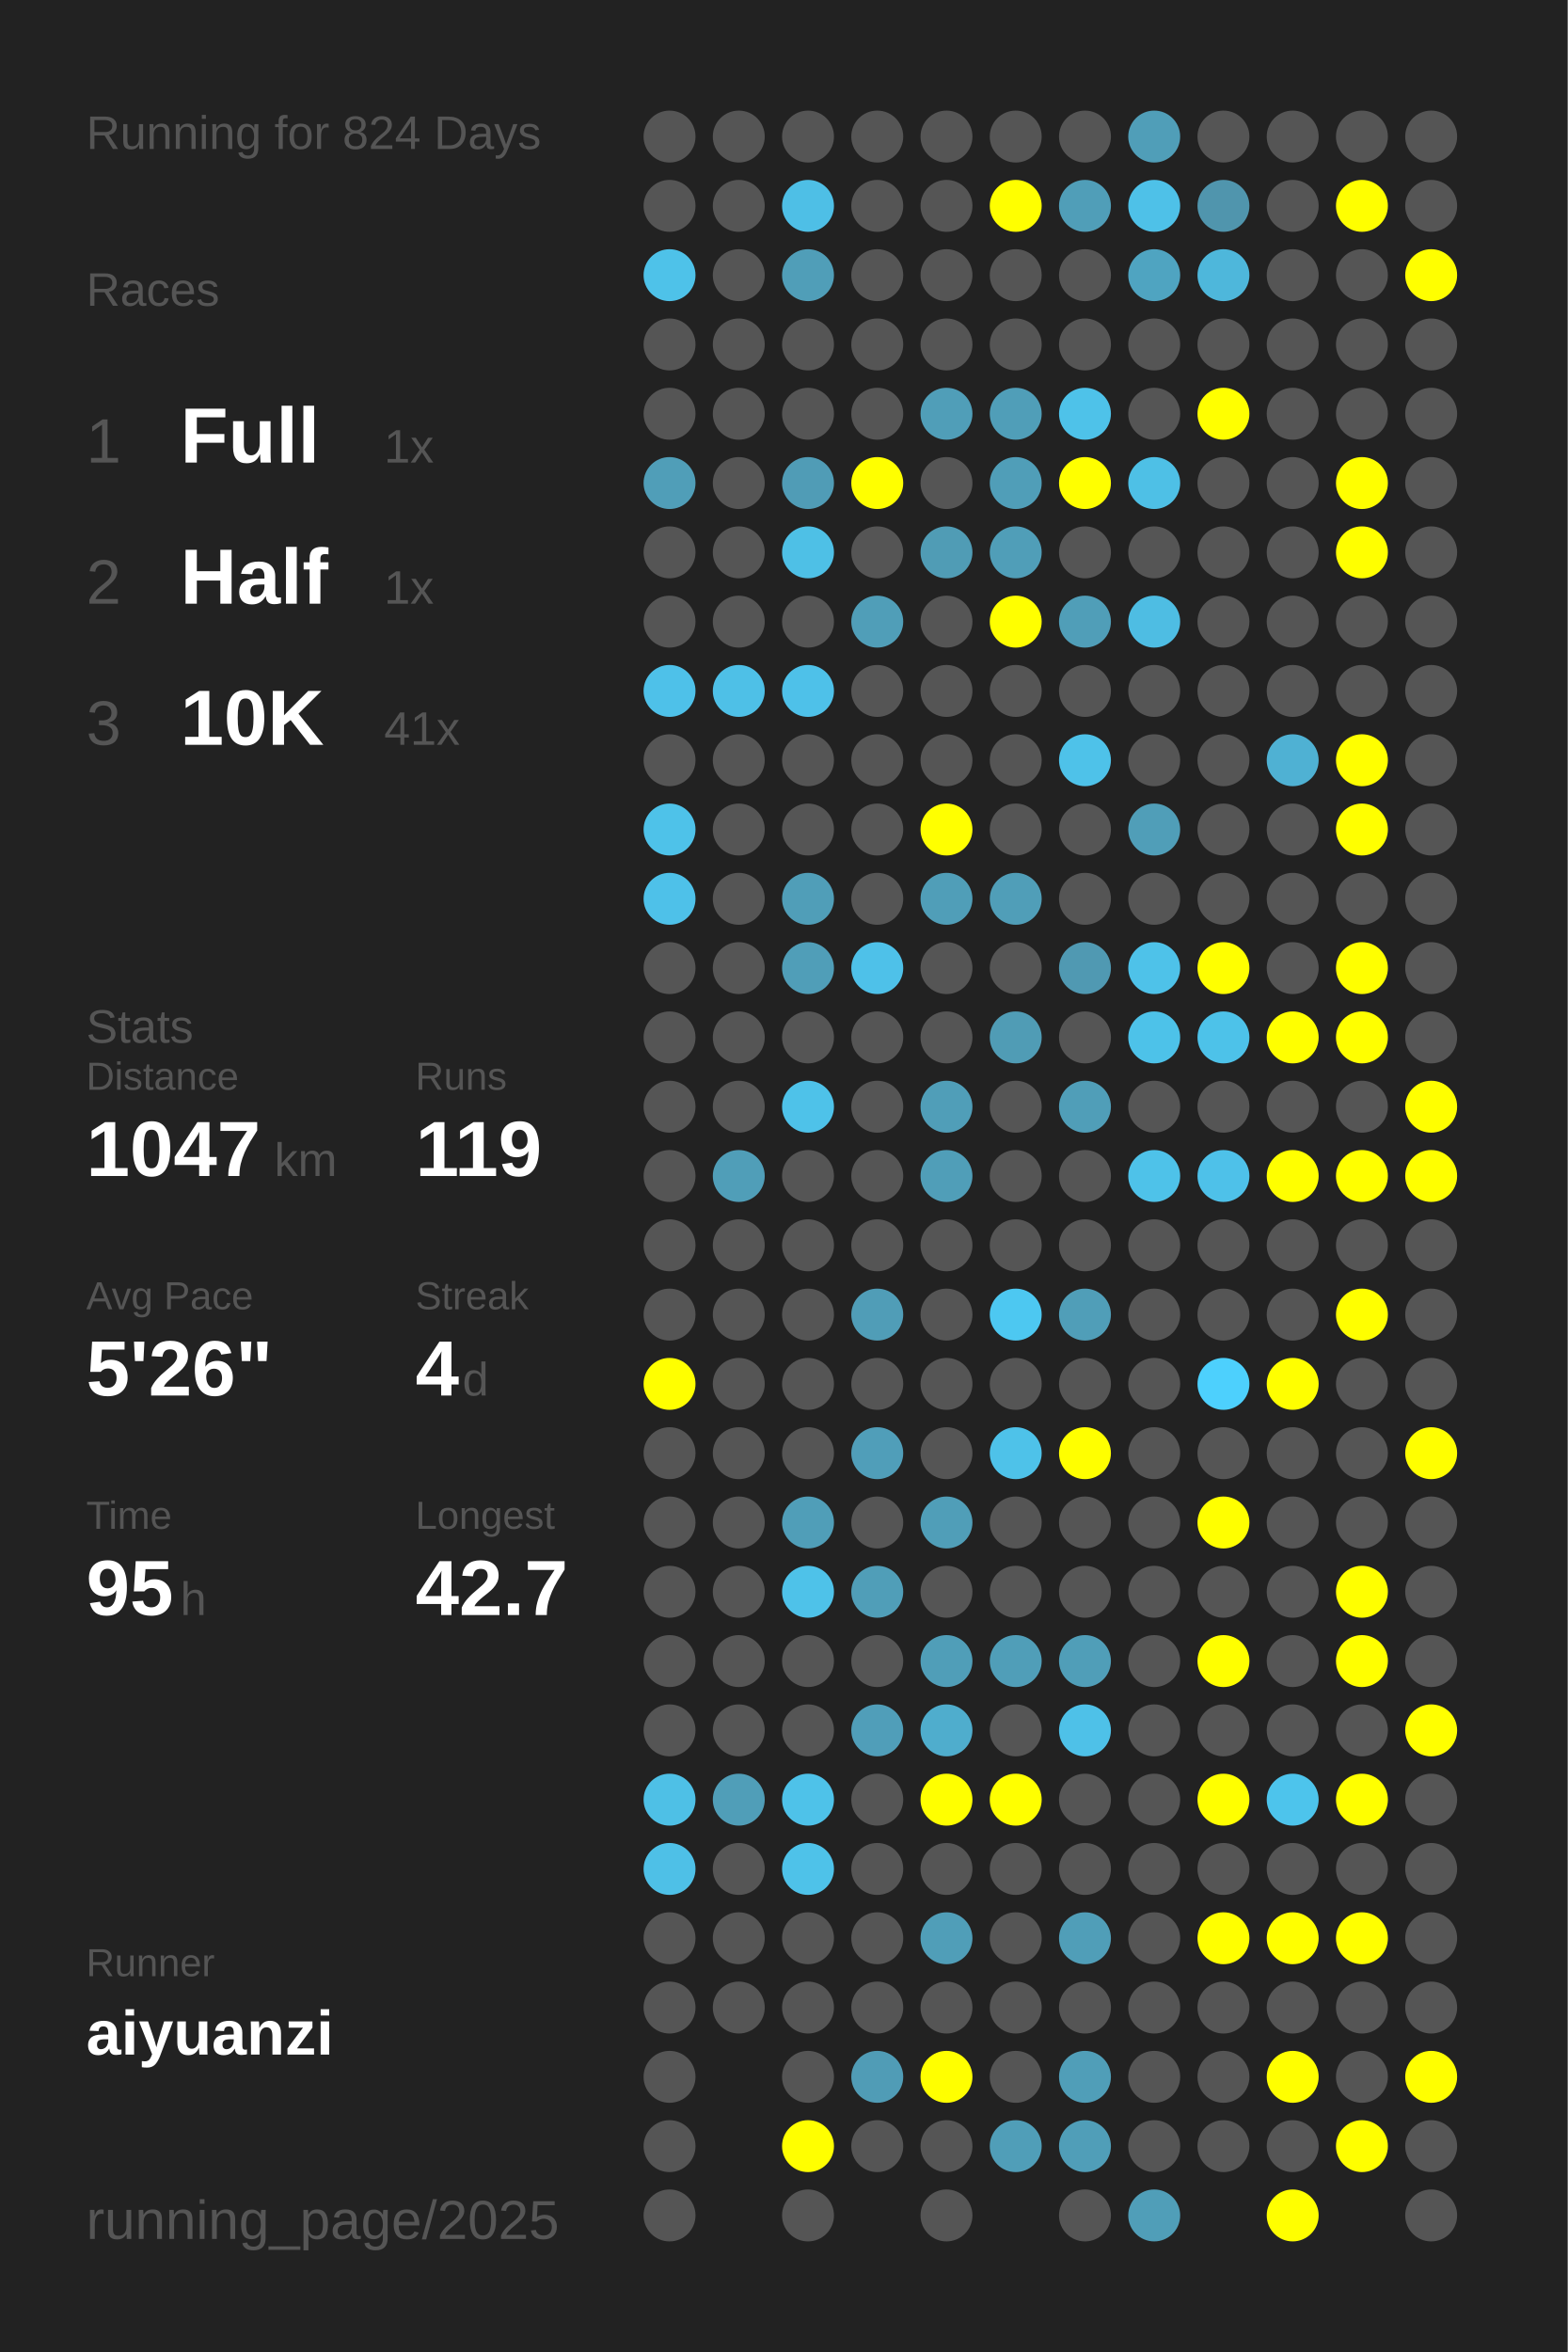
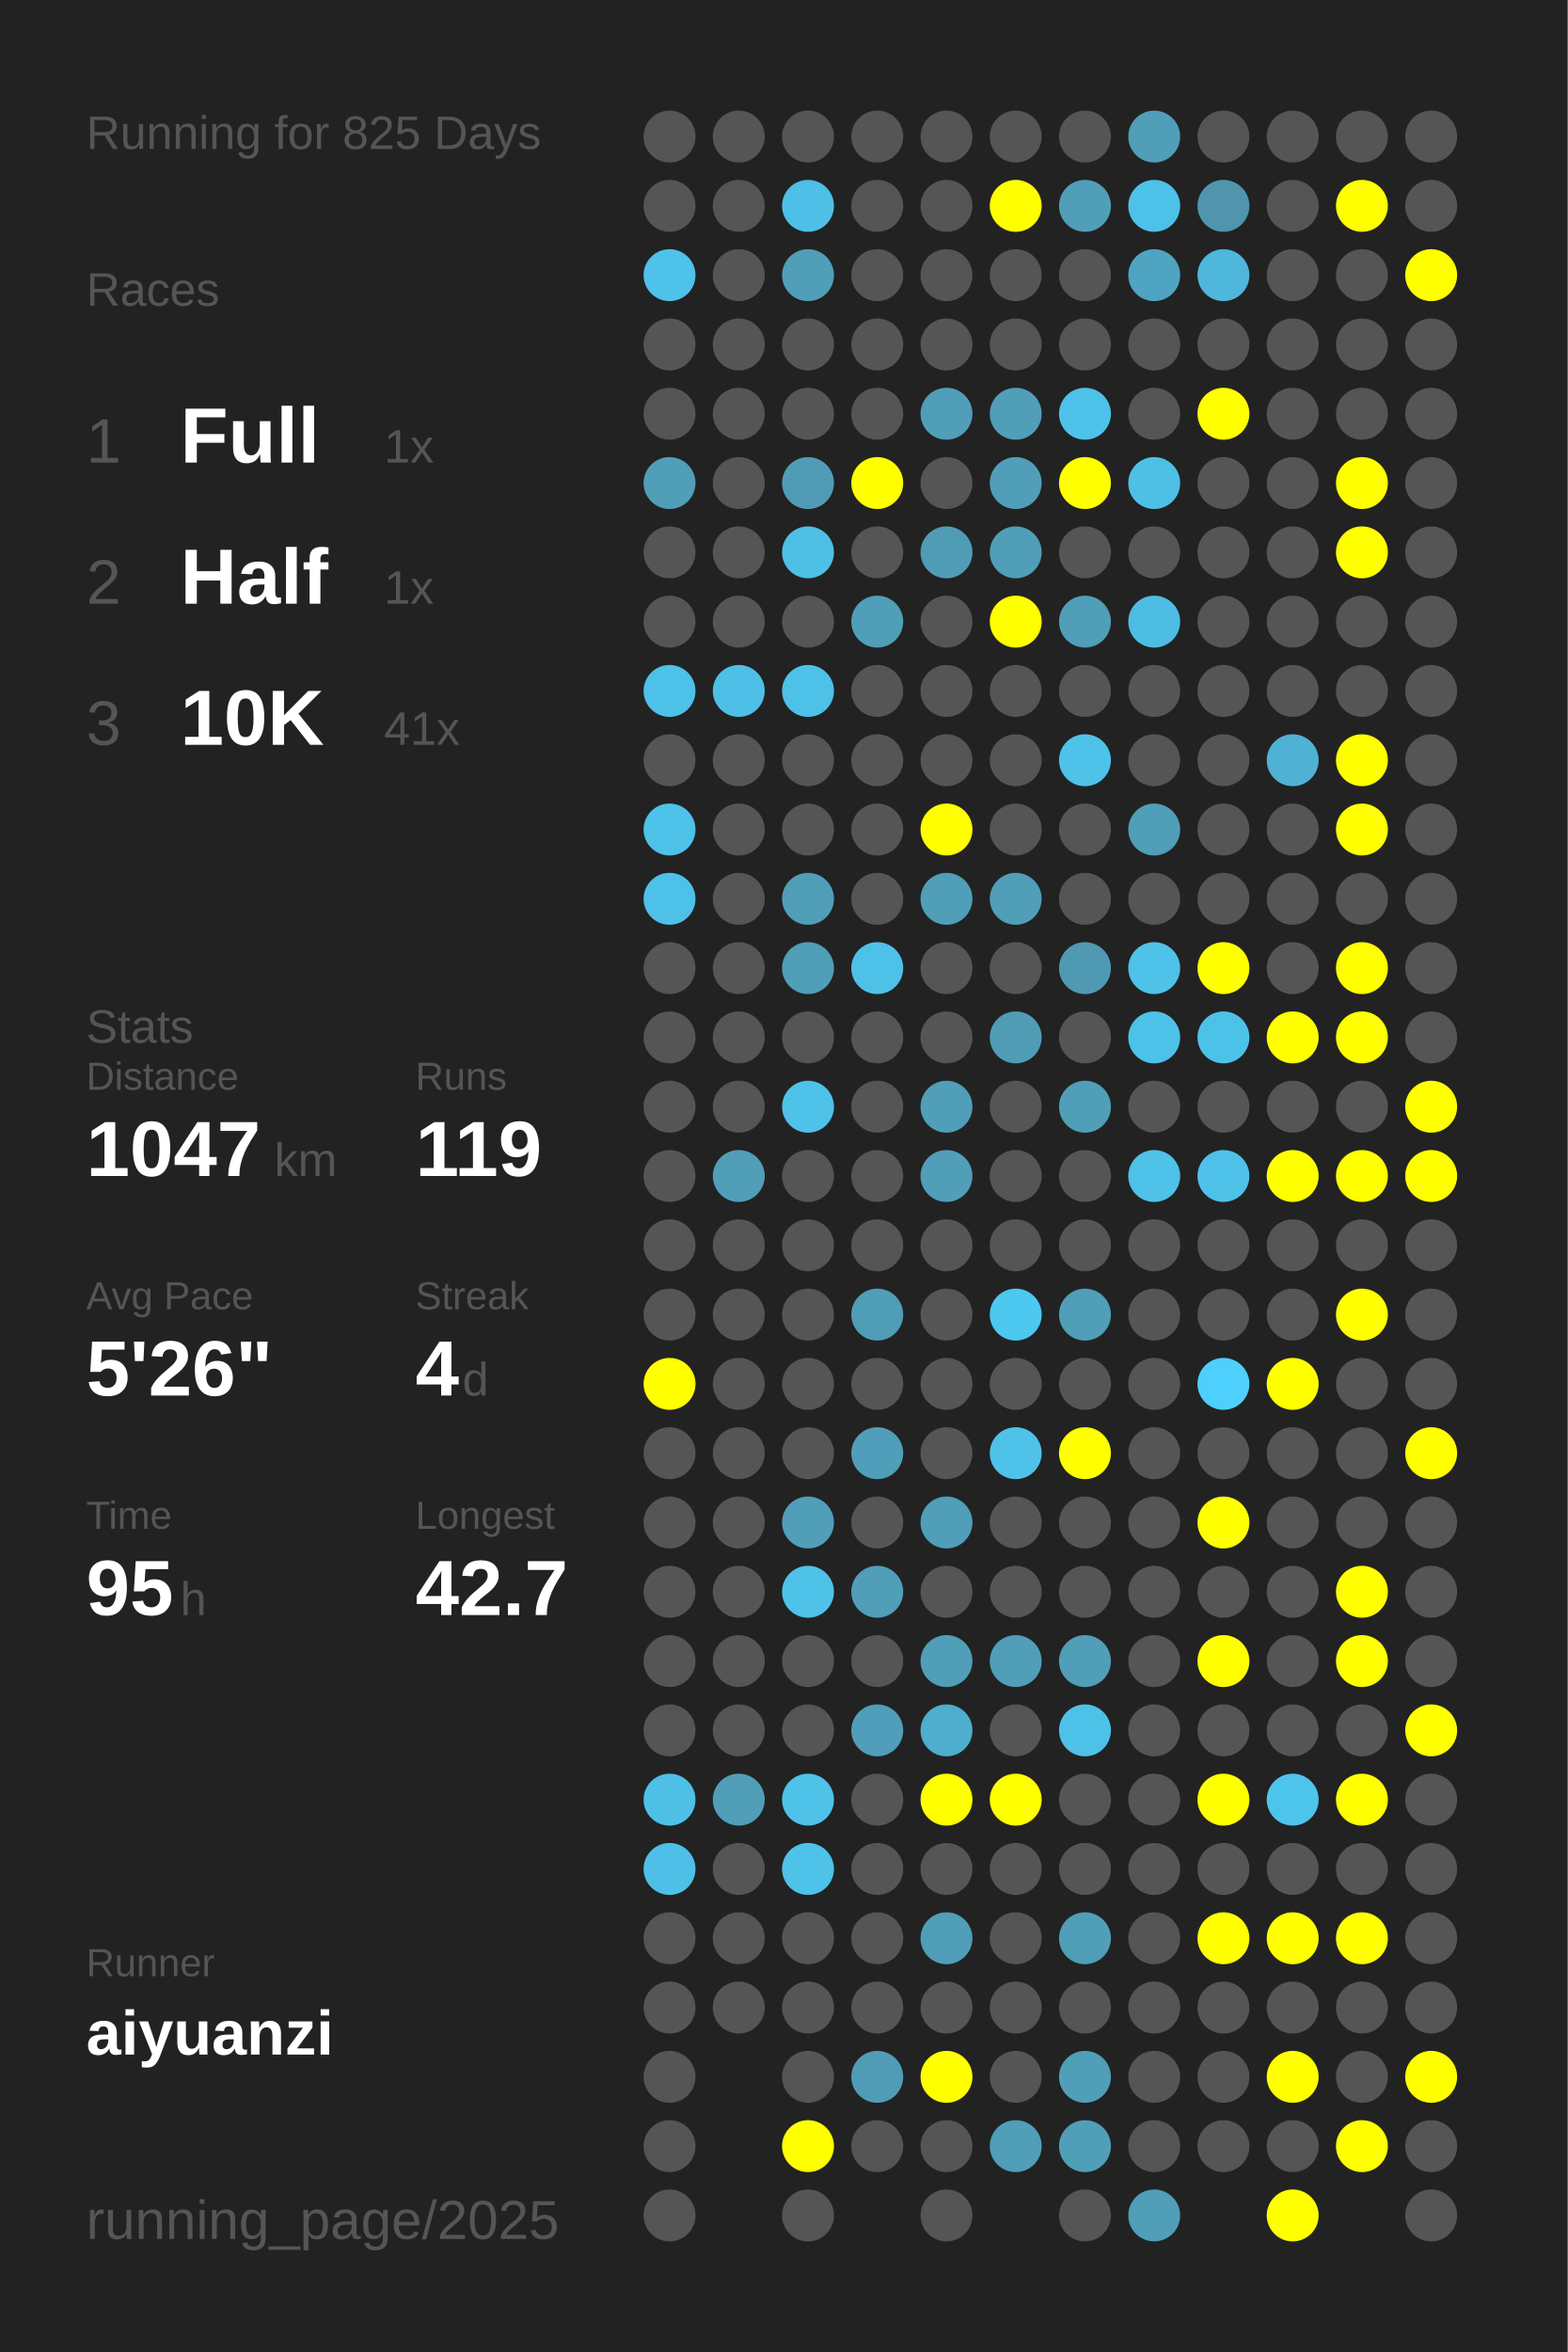
<svg xmlns="http://www.w3.org/2000/svg" baseProfile="full" height="300mm" version="1.1" viewBox="0,0,200,300" width="200mm">
  <defs />
  <rect fill="#222222" height="300" width="200" x="0" y="0" />
-   <text fill="#555555" style="font-size:6px; font-family:Arial;" x="11" y="19">Running for 824 Days</text>
+   <text fill="#555555" style="font-size:6px; font-family:Arial;" x="11" y="19">Running for 825 Days</text>
  <text fill="#555555" style="font-size:6px; font-family:Arial;" x="11" y="39">Races</text>
  <text fill="#555555" style="font-size:8px; font-family:Arial;" x="11" y="59">1</text>
  <text fill="#FFFFFF" style="font-size:10px; font-family:Arial; font-weight:bold;" x="23" y="59">Full</text>
  <text fill="#555555" style="font-size:6px; font-family:Arial;" x="49" y="59">1x</text>
  <text fill="#555555" style="font-size:8px; font-family:Arial;" x="11" y="77">2</text>
  <text fill="#FFFFFF" style="font-size:10px; font-family:Arial; font-weight:bold;" x="23" y="77">Half</text>
  <text fill="#555555" style="font-size:6px; font-family:Arial;" x="49" y="77">1x</text>
  <text fill="#555555" style="font-size:8px; font-family:Arial;" x="11" y="95">3</text>
  <text fill="#FFFFFF" style="font-size:10px; font-family:Arial; font-weight:bold;" x="23" y="95">10K</text>
  <text fill="#555555" style="font-size:6px; font-family:Arial;" x="49" y="95">41x</text>
  <text fill="#555555" style="font-size:6px; font-family:Arial;" x="11" y="133">Stats</text>
  <text fill="#555555" style="font-size:5px; font-family:Arial;" x="11" y="139">Distance</text>
  <text fill="#FFFFFF" style="font-size:10px; font-family:Arial; font-weight:bold;" x="11" y="150">1047</text>
  <text fill="#555555" style="font-size:6px; font-family:Arial;" x="35" y="150">km</text>
  <text fill="#555555" style="font-size:5px; font-family:Arial;" x="53" y="139">Runs</text>
  <text fill="#FFFFFF" style="font-size:10px; font-family:Arial; font-weight:bold;" x="53" y="150">119</text>
  <text fill="#555555" style="font-size:5px; font-family:Arial;" x="11" y="167">Avg Pace</text>
  <text fill="#FFFFFF" style="font-size:10px; font-family:Arial; font-weight:bold;" x="11" y="178">5'26"</text>
  <text fill="#555555" style="font-size:5px; font-family:Arial;" x="53" y="167">Streak</text>
  <text fill="#FFFFFF" style="font-size:10px; font-family:Arial; font-weight:bold;" x="53" y="178">4</text>
  <text fill="#555555" style="font-size:6px; font-family:Arial;" x="59" y="178">d</text>
  <text fill="#555555" style="font-size:5px; font-family:Arial;" x="11" y="195">Time</text>
  <text fill="#FFFFFF" style="font-size:10px; font-family:Arial; font-weight:bold;" x="11" y="206">95</text>
  <text fill="#555555" style="font-size:6px; font-family:Arial;" x="23" y="206">h</text>
  <text fill="#555555" style="font-size:5px; font-family:Arial;" x="53" y="195">Longest</text>
  <text fill="#FFFFFF" style="font-size:10px; font-family:Arial; font-weight:bold;" x="53" y="206">42.7</text>
  <text fill="#555555" style="font-size:5px; font-family:Arial;" x="11" y="252.065">Runner</text>
  <text fill="#FFFFFF" style="font-size:8px; font-family:Arial; font-weight:bold;" x="11" y="262.065">aiyuanzi</text>
  <text fill="#555555" style="font-size:7px; font-family:Arial;" x="11" y="285.581">running_page/2025</text>
  <circle cx="85.417" cy="17.419" fill="#555555" r="3.312" />
  <circle cx="85.417" cy="26.258" fill="#555555" r="3.312" />
  <circle cx="85.417" cy="35.097" fill="#4ec2e9" r="3.312" />
  <circle cx="85.417" cy="43.935" fill="#555555" r="3.312" />
  <circle cx="85.417" cy="52.774" fill="#555555" r="3.312" />
  <circle cx="85.417" cy="61.613" fill="#509eb8" r="3.312" />
  <circle cx="85.417" cy="70.452" fill="#555555" r="3.312" />
  <circle cx="85.417" cy="79.29" fill="#555555" r="3.312" />
  <circle cx="85.417" cy="88.129" fill="#4ec1e9" r="3.312" />
  <circle cx="85.417" cy="96.968" fill="#555555" r="3.312" />
  <circle cx="85.417" cy="105.806" fill="#4ec2e9" r="3.312" />
  <circle cx="85.417" cy="114.645" fill="#4ec1e9" r="3.312" />
  <circle cx="85.417" cy="123.484" fill="#555555" r="3.312" />
  <circle cx="85.417" cy="132.323" fill="#555555" r="3.312" />
  <circle cx="85.417" cy="141.161" fill="#555555" r="3.312" />
  <circle cx="85.417" cy="150" fill="#555555" r="3.312" />
  <circle cx="85.417" cy="158.839" fill="#555555" r="3.312" />
  <circle cx="85.417" cy="167.677" fill="#555555" r="3.312" />
  <circle cx="85.417" cy="176.516" fill="#FFFF00" r="3.312" />
  <circle cx="85.417" cy="185.355" fill="#555555" r="3.312" />
  <circle cx="85.417" cy="194.194" fill="#555555" r="3.312" />
  <circle cx="85.417" cy="203.032" fill="#555555" r="3.312" />
  <circle cx="85.417" cy="211.871" fill="#555555" r="3.312" />
  <circle cx="85.417" cy="220.71" fill="#555555" r="3.312" />
  <circle cx="85.417" cy="229.548" fill="#4ec0e6" r="3.312" />
  <circle cx="85.417" cy="238.387" fill="#4ec0e7" r="3.312" />
  <circle cx="85.417" cy="247.226" fill="#555555" r="3.312" />
  <circle cx="85.417" cy="256.065" fill="#555555" r="3.312" />
  <circle cx="85.417" cy="264.903" fill="#555555" r="3.312" />
  <circle cx="85.417" cy="273.742" fill="#555555" r="3.312" />
  <circle cx="85.417" cy="282.581" fill="#555555" r="3.312" />
  <circle cx="94.25" cy="17.419" fill="#555555" r="3.312" />
  <circle cx="94.25" cy="26.258" fill="#555555" r="3.312" />
  <circle cx="94.25" cy="35.097" fill="#555555" r="3.312" />
  <circle cx="94.25" cy="43.935" fill="#555555" r="3.312" />
  <circle cx="94.25" cy="52.774" fill="#555555" r="3.312" />
  <circle cx="94.25" cy="61.613" fill="#555555" r="3.312" />
  <circle cx="94.25" cy="70.452" fill="#555555" r="3.312" />
  <circle cx="94.25" cy="79.29" fill="#555555" r="3.312" />
  <circle cx="94.25" cy="88.129" fill="#4ec0e7" r="3.312" />
  <circle cx="94.25" cy="96.968" fill="#555555" r="3.312" />
  <circle cx="94.25" cy="105.806" fill="#555555" r="3.312" />
  <circle cx="94.25" cy="114.645" fill="#555555" r="3.312" />
  <circle cx="94.25" cy="123.484" fill="#555555" r="3.312" />
  <circle cx="94.25" cy="132.323" fill="#555555" r="3.312" />
  <circle cx="94.25" cy="141.161" fill="#555555" r="3.312" />
  <circle cx="94.25" cy="150" fill="#509eb8" r="3.312" />
  <circle cx="94.25" cy="158.839" fill="#555555" r="3.312" />
  <circle cx="94.25" cy="167.677" fill="#555555" r="3.312" />
  <circle cx="94.25" cy="176.516" fill="#555555" r="3.312" />
  <circle cx="94.25" cy="185.355" fill="#555555" r="3.312" />
  <circle cx="94.25" cy="194.194" fill="#555555" r="3.312" />
  <circle cx="94.25" cy="203.032" fill="#555555" r="3.312" />
  <circle cx="94.25" cy="211.871" fill="#555555" r="3.312" />
  <circle cx="94.25" cy="220.71" fill="#555555" r="3.312" />
  <circle cx="94.25" cy="229.548" fill="#509eb8" r="3.312" />
  <circle cx="94.25" cy="238.387" fill="#555555" r="3.312" />
  <circle cx="94.25" cy="247.226" fill="#555555" r="3.312" />
  <circle cx="94.25" cy="256.065" fill="#555555" r="3.312" />
  <circle cx="103.083" cy="17.419" fill="#555555" r="3.312" />
  <circle cx="103.083" cy="26.258" fill="#4ebfe6" r="3.312" />
  <circle cx="103.083" cy="35.097" fill="#509eb8" r="3.312" />
  <circle cx="103.083" cy="43.935" fill="#555555" r="3.312" />
  <circle cx="103.083" cy="52.774" fill="#555555" r="3.312" />
  <circle cx="103.083" cy="61.613" fill="#509cb6" r="3.312" />
  <circle cx="103.083" cy="70.452" fill="#4ec0e6" r="3.312" />
  <circle cx="103.083" cy="79.29" fill="#555555" r="3.312" />
  <circle cx="103.083" cy="88.129" fill="#4ec1e9" r="3.312" />
  <circle cx="103.083" cy="96.968" fill="#555555" r="3.312" />
  <circle cx="103.083" cy="105.806" fill="#555555" r="3.312" />
  <circle cx="103.083" cy="114.645" fill="#509eb8" r="3.312" />
  <circle cx="103.083" cy="123.484" fill="#509eb8" r="3.312" />
  <circle cx="103.083" cy="132.323" fill="#555555" r="3.312" />
  <circle cx="103.083" cy="141.161" fill="#4ec2e9" r="3.312" />
  <circle cx="103.083" cy="150" fill="#555555" r="3.312" />
  <circle cx="103.083" cy="158.839" fill="#555555" r="3.312" />
  <circle cx="103.083" cy="167.677" fill="#555555" r="3.312" />
  <circle cx="103.083" cy="176.516" fill="#555555" r="3.312" />
  <circle cx="103.083" cy="185.355" fill="#555555" r="3.312" />
  <circle cx="103.083" cy="194.194" fill="#509eb8" r="3.312" />
  <circle cx="103.083" cy="203.032" fill="#4ec2e9" r="3.312" />
  <circle cx="103.083" cy="211.871" fill="#555555" r="3.312" />
  <circle cx="103.083" cy="220.71" fill="#555555" r="3.312" />
  <circle cx="103.083" cy="229.548" fill="#4ec2e9" r="3.312" />
  <circle cx="103.083" cy="238.387" fill="#4ec2e9" r="3.312" />
  <circle cx="103.083" cy="247.226" fill="#555555" r="3.312" />
  <circle cx="103.083" cy="256.065" fill="#555555" r="3.312" />
  <circle cx="103.083" cy="264.903" fill="#555555" r="3.312" />
  <circle cx="103.083" cy="273.742" fill="#FFFF00" r="3.312" />
  <circle cx="103.083" cy="282.581" fill="#555555" r="3.312" />
  <circle cx="111.917" cy="17.419" fill="#555555" r="3.312" />
  <circle cx="111.917" cy="26.258" fill="#555555" r="3.312" />
  <circle cx="111.917" cy="35.097" fill="#555555" r="3.312" />
  <circle cx="111.917" cy="43.935" fill="#555555" r="3.312" />
  <circle cx="111.917" cy="52.774" fill="#555555" r="3.312" />
  <circle cx="111.917" cy="61.613" fill="#FFFF00" r="3.312" />
  <circle cx="111.917" cy="70.452" fill="#555555" r="3.312" />
  <circle cx="111.917" cy="79.29" fill="#509eb8" r="3.312" />
  <circle cx="111.917" cy="88.129" fill="#555555" r="3.312" />
  <circle cx="111.917" cy="96.968" fill="#555555" r="3.312" />
  <circle cx="111.917" cy="105.806" fill="#555555" r="3.312" />
  <circle cx="111.917" cy="114.645" fill="#555555" r="3.312" />
  <circle cx="111.917" cy="123.484" fill="#4ec1e9" r="3.312" />
  <circle cx="111.917" cy="132.323" fill="#555555" r="3.312" />
  <circle cx="111.917" cy="141.161" fill="#555555" r="3.312" />
  <circle cx="111.917" cy="150" fill="#555555" r="3.312" />
  <circle cx="111.917" cy="158.839" fill="#555555" r="3.312" />
  <circle cx="111.917" cy="167.677" fill="#509db7" r="3.312" />
  <circle cx="111.917" cy="176.516" fill="#555555" r="3.312" />
  <circle cx="111.917" cy="185.355" fill="#509eb9" r="3.312" />
  <circle cx="111.917" cy="194.194" fill="#555555" r="3.312" />
  <circle cx="111.917" cy="203.032" fill="#509eb8" r="3.312" />
  <circle cx="111.917" cy="211.871" fill="#555555" r="3.312" />
  <circle cx="111.917" cy="220.71" fill="#509eb9" r="3.312" />
  <circle cx="111.917" cy="229.548" fill="#555555" r="3.312" />
  <circle cx="111.917" cy="238.387" fill="#555555" r="3.312" />
  <circle cx="111.917" cy="247.226" fill="#555555" r="3.312" />
  <circle cx="111.917" cy="256.065" fill="#555555" r="3.312" />
  <circle cx="111.917" cy="264.903" fill="#509cb6" r="3.312" />
  <circle cx="111.917" cy="273.742" fill="#555555" r="3.312" />
  <circle cx="120.75" cy="17.419" fill="#555555" r="3.312" />
  <circle cx="120.75" cy="26.258" fill="#555555" r="3.312" />
  <circle cx="120.75" cy="35.097" fill="#555555" r="3.312" />
  <circle cx="120.75" cy="43.935" fill="#555555" r="3.312" />
  <circle cx="120.75" cy="52.774" fill="#509eb8" r="3.312" />
  <circle cx="120.75" cy="61.613" fill="#555555" r="3.312" />
  <circle cx="120.75" cy="70.452" fill="#509cb5" r="3.312" />
  <circle cx="120.75" cy="79.29" fill="#555555" r="3.312" />
  <circle cx="120.75" cy="88.129" fill="#555555" r="3.312" />
  <circle cx="120.75" cy="96.968" fill="#555555" r="3.312" />
  <circle cx="120.75" cy="105.806" fill="#FFFF00" r="3.312" />
  <circle cx="120.75" cy="114.645" fill="#509eb8" r="3.312" />
  <circle cx="120.75" cy="123.484" fill="#555555" r="3.312" />
  <circle cx="120.75" cy="132.323" fill="#555555" r="3.312" />
  <circle cx="120.75" cy="141.161" fill="#509eb8" r="3.312" />
  <circle cx="120.75" cy="150" fill="#509eb8" r="3.312" />
  <circle cx="120.75" cy="158.839" fill="#555555" r="3.312" />
  <circle cx="120.75" cy="167.677" fill="#555555" r="3.312" />
  <circle cx="120.75" cy="176.516" fill="#555555" r="3.312" />
  <circle cx="120.75" cy="185.355" fill="#555555" r="3.312" />
  <circle cx="120.75" cy="194.194" fill="#509eb8" r="3.312" />
  <circle cx="120.75" cy="203.032" fill="#555555" r="3.312" />
  <circle cx="120.75" cy="211.871" fill="#509eb8" r="3.312" />
  <circle cx="120.75" cy="220.71" fill="#4fadcd" r="3.312" />
  <circle cx="120.75" cy="229.548" fill="#FFFF00" r="3.312" />
  <circle cx="120.75" cy="238.387" fill="#555555" r="3.312" />
  <circle cx="120.75" cy="247.226" fill="#509eb8" r="3.312" />
  <circle cx="120.75" cy="256.065" fill="#555555" r="3.312" />
  <circle cx="120.75" cy="264.903" fill="#FFFF00" r="3.312" />
  <circle cx="120.75" cy="273.742" fill="#555555" r="3.312" />
  <circle cx="120.75" cy="282.581" fill="#555555" r="3.312" />
  <circle cx="129.583" cy="17.419" fill="#555555" r="3.312" />
  <circle cx="129.583" cy="26.258" fill="#FFFF00" r="3.312" />
  <circle cx="129.583" cy="35.097" fill="#555555" r="3.312" />
  <circle cx="129.583" cy="43.935" fill="#555555" r="3.312" />
  <circle cx="129.583" cy="52.774" fill="#509eb8" r="3.312" />
  <circle cx="129.583" cy="61.613" fill="#509eb8" r="3.312" />
  <circle cx="129.583" cy="70.452" fill="#509eb8" r="3.312" />
  <circle cx="129.583" cy="79.29" fill="#FFFF00" r="3.312" />
  <circle cx="129.583" cy="88.129" fill="#555555" r="3.312" />
  <circle cx="129.583" cy="96.968" fill="#555555" r="3.312" />
  <circle cx="129.583" cy="105.806" fill="#555555" r="3.312" />
  <circle cx="129.583" cy="114.645" fill="#509eb8" r="3.312" />
  <circle cx="129.583" cy="123.484" fill="#555555" r="3.312" />
  <circle cx="129.583" cy="132.323" fill="#509cb5" r="3.312" />
  <circle cx="129.583" cy="141.161" fill="#555555" r="3.312" />
  <circle cx="129.583" cy="150" fill="#555555" r="3.312" />
  <circle cx="129.583" cy="158.839" fill="#555555" r="3.312" />
  <circle cx="129.583" cy="167.677" fill="#4dc8f1" r="3.312" />
  <circle cx="129.583" cy="176.516" fill="#555555" r="3.312" />
  <circle cx="129.583" cy="185.355" fill="#4ec2e9" r="3.312" />
  <circle cx="129.583" cy="194.194" fill="#555555" r="3.312" />
  <circle cx="129.583" cy="203.032" fill="#555555" r="3.312" />
  <circle cx="129.583" cy="211.871" fill="#509eb8" r="3.312" />
  <circle cx="129.583" cy="220.71" fill="#555555" r="3.312" />
  <circle cx="129.583" cy="229.548" fill="#FFFF00" r="3.312" />
  <circle cx="129.583" cy="238.387" fill="#555555" r="3.312" />
  <circle cx="129.583" cy="247.226" fill="#555555" r="3.312" />
  <circle cx="129.583" cy="256.065" fill="#555555" r="3.312" />
  <circle cx="129.583" cy="264.903" fill="#555555" r="3.312" />
  <circle cx="129.583" cy="273.742" fill="#509eb8" r="3.312" />
  <circle cx="138.417" cy="17.419" fill="#555555" r="3.312" />
  <circle cx="138.417" cy="26.258" fill="#509eb8" r="3.312" />
  <circle cx="138.417" cy="35.097" fill="#555555" r="3.312" />
  <circle cx="138.417" cy="43.935" fill="#555555" r="3.312" />
  <circle cx="138.417" cy="52.774" fill="#4ec2e9" r="3.312" />
  <circle cx="138.417" cy="61.613" fill="#FFFF00" r="3.312" />
  <circle cx="138.417" cy="70.452" fill="#555555" r="3.312" />
  <circle cx="138.417" cy="79.29" fill="#509eb8" r="3.312" />
  <circle cx="138.417" cy="88.129" fill="#555555" r="3.312" />
  <circle cx="138.417" cy="96.968" fill="#4ec2e9" r="3.312" />
  <circle cx="138.417" cy="105.806" fill="#555555" r="3.312" />
  <circle cx="138.417" cy="114.645" fill="#555555" r="3.312" />
  <circle cx="138.417" cy="123.484" fill="#5099b2" r="3.312" />
  <circle cx="138.417" cy="132.323" fill="#555555" r="3.312" />
  <circle cx="138.417" cy="141.161" fill="#509eb8" r="3.312" />
  <circle cx="138.417" cy="150" fill="#555555" r="3.312" />
  <circle cx="138.417" cy="158.839" fill="#555555" r="3.312" />
  <circle cx="138.417" cy="167.677" fill="#509eb8" r="3.312" />
  <circle cx="138.417" cy="176.516" fill="#555555" r="3.312" />
  <circle cx="138.417" cy="185.355" fill="#FFFF00" r="3.312" />
  <circle cx="138.417" cy="194.194" fill="#555555" r="3.312" />
  <circle cx="138.417" cy="203.032" fill="#555555" r="3.312" />
  <circle cx="138.417" cy="211.871" fill="#509eb8" r="3.312" />
  <circle cx="138.417" cy="220.71" fill="#4ec1e8" r="3.312" />
  <circle cx="138.417" cy="229.548" fill="#555555" r="3.312" />
  <circle cx="138.417" cy="238.387" fill="#555555" r="3.312" />
  <circle cx="138.417" cy="247.226" fill="#509eb8" r="3.312" />
  <circle cx="138.417" cy="256.065" fill="#555555" r="3.312" />
  <circle cx="138.417" cy="264.903" fill="#509eb8" r="3.312" />
  <circle cx="138.417" cy="273.742" fill="#509eb8" r="3.312" />
  <circle cx="138.417" cy="282.581" fill="#555555" r="3.312" />
  <circle cx="147.25" cy="17.419" fill="#509eb8" r="3.312" />
  <circle cx="147.25" cy="26.258" fill="#4ec1e8" r="3.312" />
  <circle cx="147.25" cy="35.097" fill="#4fa4c1" r="3.312" />
  <circle cx="147.25" cy="43.935" fill="#555555" r="3.312" />
  <circle cx="147.25" cy="52.774" fill="#555555" r="3.312" />
  <circle cx="147.25" cy="61.613" fill="#4ec0e6" r="3.312" />
  <circle cx="147.25" cy="70.452" fill="#555555" r="3.312" />
  <circle cx="147.25" cy="79.29" fill="#4ebde3" r="3.312" />
  <circle cx="147.25" cy="88.129" fill="#555555" r="3.312" />
  <circle cx="147.25" cy="96.968" fill="#555555" r="3.312" />
  <circle cx="147.25" cy="105.806" fill="#509eb8" r="3.312" />
  <circle cx="147.25" cy="114.645" fill="#555555" r="3.312" />
  <circle cx="147.25" cy="123.484" fill="#4ec2e9" r="3.312" />
  <circle cx="147.25" cy="132.323" fill="#4dc2e9" r="3.312" />
  <circle cx="147.25" cy="141.161" fill="#555555" r="3.312" />
  <circle cx="147.25" cy="150" fill="#4ec2e9" r="3.312" />
  <circle cx="147.25" cy="158.839" fill="#555555" r="3.312" />
  <circle cx="147.25" cy="167.677" fill="#555555" r="3.312" />
  <circle cx="147.25" cy="176.516" fill="#555555" r="3.312" />
  <circle cx="147.25" cy="185.355" fill="#555555" r="3.312" />
  <circle cx="147.25" cy="194.194" fill="#555555" r="3.312" />
  <circle cx="147.25" cy="203.032" fill="#555555" r="3.312" />
  <circle cx="147.25" cy="211.871" fill="#555555" r="3.312" />
  <circle cx="147.25" cy="220.71" fill="#555555" r="3.312" />
  <circle cx="147.25" cy="229.548" fill="#555555" r="3.312" />
  <circle cx="147.25" cy="238.387" fill="#555555" r="3.312" />
  <circle cx="147.25" cy="247.226" fill="#555555" r="3.312" />
  <circle cx="147.25" cy="256.065" fill="#555555" r="3.312" />
  <circle cx="147.25" cy="264.903" fill="#555555" r="3.312" />
  <circle cx="147.25" cy="273.742" fill="#555555" r="3.312" />
  <circle cx="147.25" cy="282.581" fill="#509eb8" r="3.312" />
  <circle cx="156.083" cy="17.419" fill="#555555" r="3.312" />
  <circle cx="156.083" cy="26.258" fill="#5095ad" r="3.312" />
  <circle cx="156.083" cy="35.097" fill="#4eb7db" r="3.312" />
  <circle cx="156.083" cy="43.935" fill="#555555" r="3.312" />
  <circle cx="156.083" cy="52.774" fill="#FFFF00" r="3.312" />
  <circle cx="156.083" cy="61.613" fill="#555555" r="3.312" />
  <circle cx="156.083" cy="70.452" fill="#555555" r="3.312" />
  <circle cx="156.083" cy="79.29" fill="#555555" r="3.312" />
  <circle cx="156.083" cy="88.129" fill="#555555" r="3.312" />
  <circle cx="156.083" cy="96.968" fill="#555555" r="3.312" />
  <circle cx="156.083" cy="105.806" fill="#555555" r="3.312" />
  <circle cx="156.083" cy="114.645" fill="#555555" r="3.312" />
  <circle cx="156.083" cy="123.484" fill="#FFFF00" r="3.312" />
  <circle cx="156.083" cy="132.323" fill="#4dc2e9" r="3.312" />
  <circle cx="156.083" cy="141.161" fill="#555555" r="3.312" />
  <circle cx="156.083" cy="150" fill="#4ec1e9" r="3.312" />
  <circle cx="156.083" cy="158.839" fill="#555555" r="3.312" />
  <circle cx="156.083" cy="167.677" fill="#555555" r="3.312" />
  <circle cx="156.083" cy="176.516" fill="#4dd0fd" r="3.312" />
  <circle cx="156.083" cy="185.355" fill="#555555" r="3.312" />
  <circle cx="156.083" cy="194.194" fill="#FFFF00" r="3.312" />
  <circle cx="156.083" cy="203.032" fill="#555555" r="3.312" />
  <circle cx="156.083" cy="211.871" fill="#FFFF00" r="3.312" />
  <circle cx="156.083" cy="220.71" fill="#555555" r="3.312" />
  <circle cx="156.083" cy="229.548" fill="#FFFF00" r="3.312" />
  <circle cx="156.083" cy="238.387" fill="#555555" r="3.312" />
  <circle cx="156.083" cy="247.226" fill="#FFFF00" r="3.312" />
  <circle cx="156.083" cy="256.065" fill="#555555" r="3.312" />
  <circle cx="156.083" cy="264.903" fill="#555555" r="3.312" />
  <circle cx="156.083" cy="273.742" fill="#555555" r="3.312" />
  <circle cx="164.917" cy="17.419" fill="#555555" r="3.312" />
  <circle cx="164.917" cy="26.258" fill="#555555" r="3.312" />
  <circle cx="164.917" cy="35.097" fill="#555555" r="3.312" />
  <circle cx="164.917" cy="43.935" fill="#555555" r="3.312" />
  <circle cx="164.917" cy="52.774" fill="#555555" r="3.312" />
  <circle cx="164.917" cy="61.613" fill="#555555" r="3.312" />
  <circle cx="164.917" cy="70.452" fill="#555555" r="3.312" />
  <circle cx="164.917" cy="79.29" fill="#555555" r="3.312" />
  <circle cx="164.917" cy="88.129" fill="#555555" r="3.312" />
  <circle cx="164.917" cy="96.968" fill="#4fb1d3" r="3.312" />
  <circle cx="164.917" cy="105.806" fill="#555555" r="3.312" />
  <circle cx="164.917" cy="114.645" fill="#555555" r="3.312" />
  <circle cx="164.917" cy="123.484" fill="#555555" r="3.312" />
  <circle cx="164.917" cy="132.323" fill="#FFFF00" r="3.312" />
  <circle cx="164.917" cy="141.161" fill="#555555" r="3.312" />
  <circle cx="164.917" cy="150" fill="#FFFF00" r="3.312" />
  <circle cx="164.917" cy="158.839" fill="#555555" r="3.312" />
  <circle cx="164.917" cy="167.677" fill="#555555" r="3.312" />
  <circle cx="164.917" cy="176.516" fill="#FFFF00" r="3.312" />
  <circle cx="164.917" cy="185.355" fill="#555555" r="3.312" />
  <circle cx="164.917" cy="194.194" fill="#555555" r="3.312" />
  <circle cx="164.917" cy="203.032" fill="#555555" r="3.312" />
  <circle cx="164.917" cy="211.871" fill="#555555" r="3.312" />
  <circle cx="164.917" cy="220.71" fill="#555555" r="3.312" />
  <circle cx="164.917" cy="229.548" fill="#4dc4ec" r="3.312" />
  <circle cx="164.917" cy="238.387" fill="#555555" r="3.312" />
  <circle cx="164.917" cy="247.226" fill="#FFFF00" r="3.312" />
  <circle cx="164.917" cy="256.065" fill="#555555" r="3.312" />
  <circle cx="164.917" cy="264.903" fill="#FFFF00" r="3.312" />
  <circle cx="164.917" cy="273.742" fill="#555555" r="3.312" />
  <circle cx="164.917" cy="282.581" fill="#FFFF00" r="3.312" />
  <circle cx="173.75" cy="17.419" fill="#555555" r="3.312" />
  <circle cx="173.75" cy="26.258" fill="#FFFF00" r="3.312" />
  <circle cx="173.75" cy="35.097" fill="#555555" r="3.312" />
  <circle cx="173.75" cy="43.935" fill="#555555" r="3.312" />
  <circle cx="173.75" cy="52.774" fill="#555555" r="3.312" />
  <circle cx="173.75" cy="61.613" fill="#FFFF00" r="3.312" />
  <circle cx="173.75" cy="70.452" fill="#FFFF00" r="3.312" />
  <circle cx="173.75" cy="79.29" fill="#555555" r="3.312" />
  <circle cx="173.75" cy="88.129" fill="#555555" r="3.312" />
  <circle cx="173.75" cy="96.968" fill="#FFFF00" r="3.312" />
  <circle cx="173.75" cy="105.806" fill="#FFFF00" r="3.312" />
  <circle cx="173.75" cy="114.645" fill="#555555" r="3.312" />
  <circle cx="173.75" cy="123.484" fill="#FFFF00" r="3.312" />
  <circle cx="173.75" cy="132.323" fill="#FFFF00" r="3.312" />
  <circle cx="173.75" cy="141.161" fill="#555555" r="3.312" />
  <circle cx="173.75" cy="150" fill="#FFFF00" r="3.312" />
  <circle cx="173.75" cy="158.839" fill="#555555" r="3.312" />
  <circle cx="173.75" cy="167.677" fill="#FFFF00" r="3.312" />
  <circle cx="173.75" cy="176.516" fill="#555555" r="3.312" />
  <circle cx="173.75" cy="185.355" fill="#555555" r="3.312" />
  <circle cx="173.75" cy="194.194" fill="#555555" r="3.312" />
  <circle cx="173.75" cy="203.032" fill="#FFFF00" r="3.312" />
  <circle cx="173.75" cy="211.871" fill="#FFFF00" r="3.312" />
  <circle cx="173.75" cy="220.71" fill="#555555" r="3.312" />
  <circle cx="173.75" cy="229.548" fill="#FFFF00" r="3.312" />
  <circle cx="173.75" cy="238.387" fill="#555555" r="3.312" />
  <circle cx="173.75" cy="247.226" fill="#FFFF00" r="3.312" />
  <circle cx="173.75" cy="256.065" fill="#555555" r="3.312" />
  <circle cx="173.75" cy="264.903" fill="#555555" r="3.312" />
  <circle cx="173.75" cy="273.742" fill="#FFFF00" r="3.312" />
  <circle cx="182.583" cy="17.419" fill="#555555" r="3.312" />
  <circle cx="182.583" cy="26.258" fill="#555555" r="3.312" />
  <circle cx="182.583" cy="35.097" fill="#FFFF00" r="3.312" />
  <circle cx="182.583" cy="43.935" fill="#555555" r="3.312" />
  <circle cx="182.583" cy="52.774" fill="#555555" r="3.312" />
  <circle cx="182.583" cy="61.613" fill="#555555" r="3.312" />
  <circle cx="182.583" cy="70.452" fill="#555555" r="3.312" />
  <circle cx="182.583" cy="79.29" fill="#555555" r="3.312" />
  <circle cx="182.583" cy="88.129" fill="#555555" r="3.312" />
  <circle cx="182.583" cy="96.968" fill="#555555" r="3.312" />
  <circle cx="182.583" cy="105.806" fill="#555555" r="3.312" />
  <circle cx="182.583" cy="114.645" fill="#555555" r="3.312" />
  <circle cx="182.583" cy="123.484" fill="#555555" r="3.312" />
  <circle cx="182.583" cy="132.323" fill="#555555" r="3.312" />
  <circle cx="182.583" cy="141.161" fill="#FFFF00" r="3.312" />
  <circle cx="182.583" cy="150" fill="#FFFF00" r="3.312" />
  <circle cx="182.583" cy="158.839" fill="#555555" r="3.312" />
  <circle cx="182.583" cy="167.677" fill="#555555" r="3.312" />
  <circle cx="182.583" cy="176.516" fill="#555555" r="3.312" />
  <circle cx="182.583" cy="185.355" fill="#FFFF00" r="3.312" />
  <circle cx="182.583" cy="194.194" fill="#555555" r="3.312" />
  <circle cx="182.583" cy="203.032" fill="#555555" r="3.312" />
  <circle cx="182.583" cy="211.871" fill="#555555" r="3.312" />
  <circle cx="182.583" cy="220.71" fill="#FFFF00" r="3.312" />
  <circle cx="182.583" cy="229.548" fill="#555555" r="3.312" />
  <circle cx="182.583" cy="238.387" fill="#555555" r="3.312" />
  <circle cx="182.583" cy="247.226" fill="#555555" r="3.312" />
  <circle cx="182.583" cy="256.065" fill="#555555" r="3.312" />
  <circle cx="182.583" cy="264.903" fill="#FFFF00" r="3.312" />
  <circle cx="182.583" cy="273.742" fill="#555555" r="3.312" />
  <circle cx="182.583" cy="282.581" fill="#555555" r="3.312" />
</svg>
